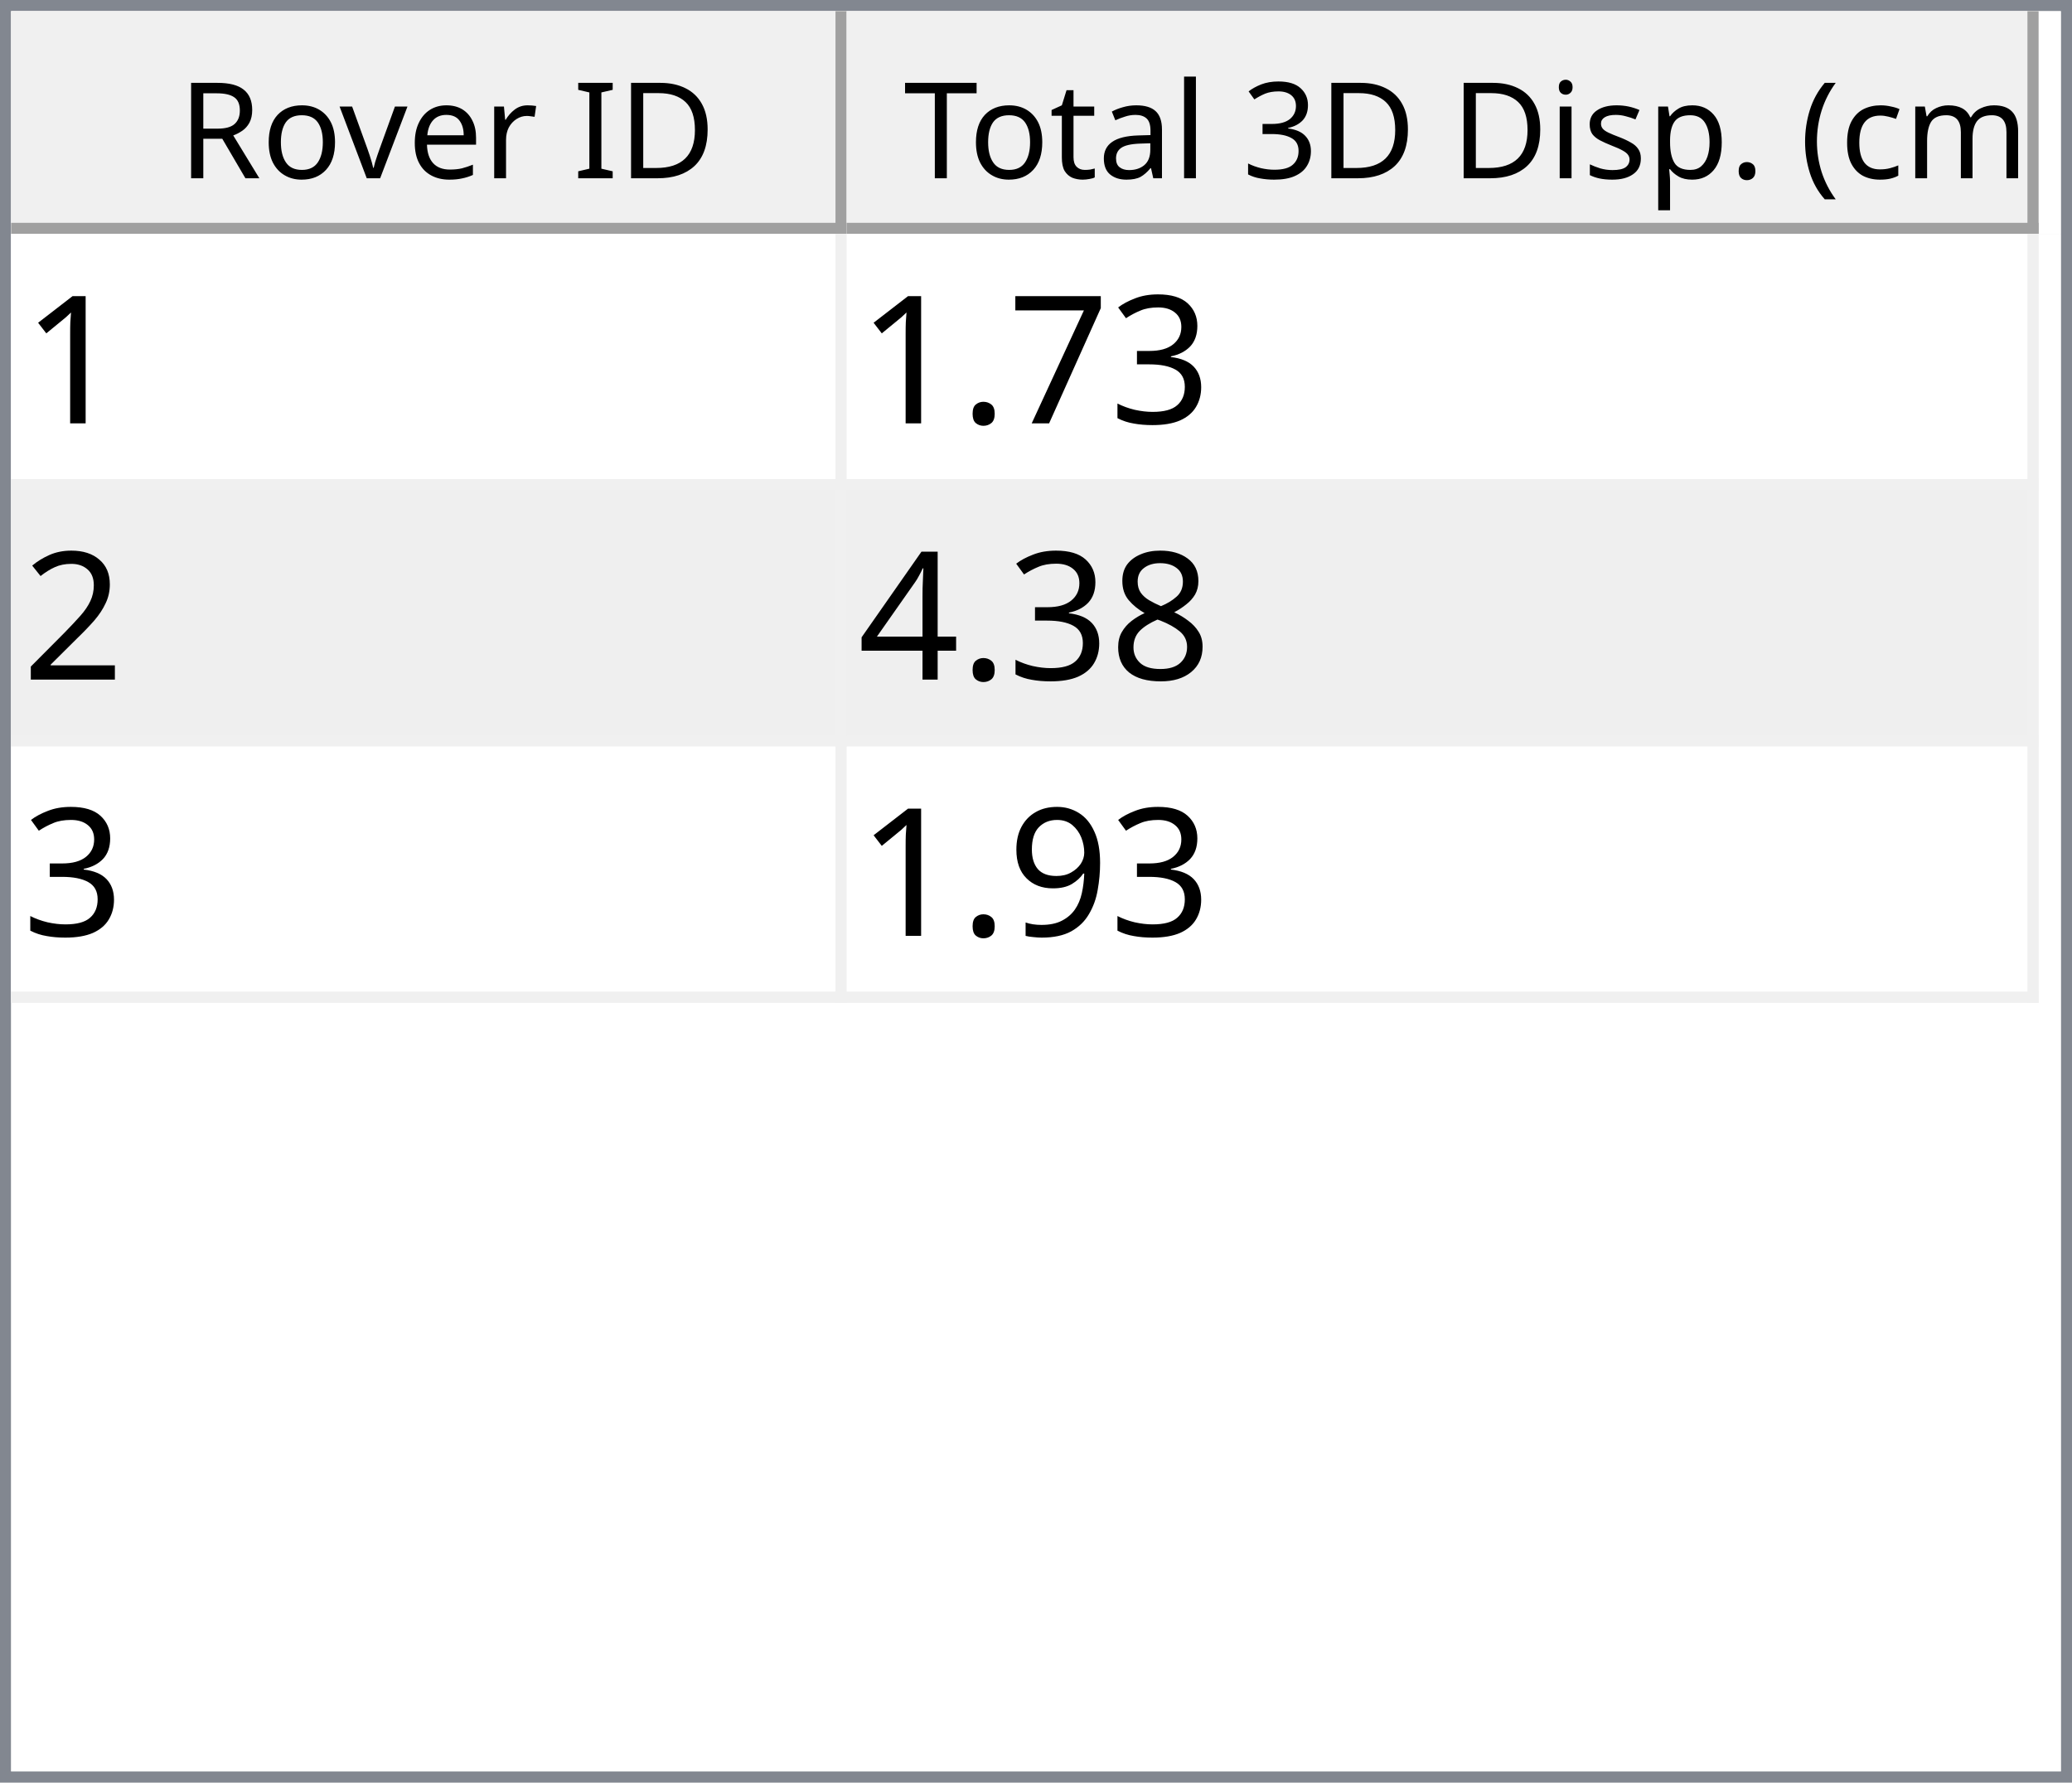
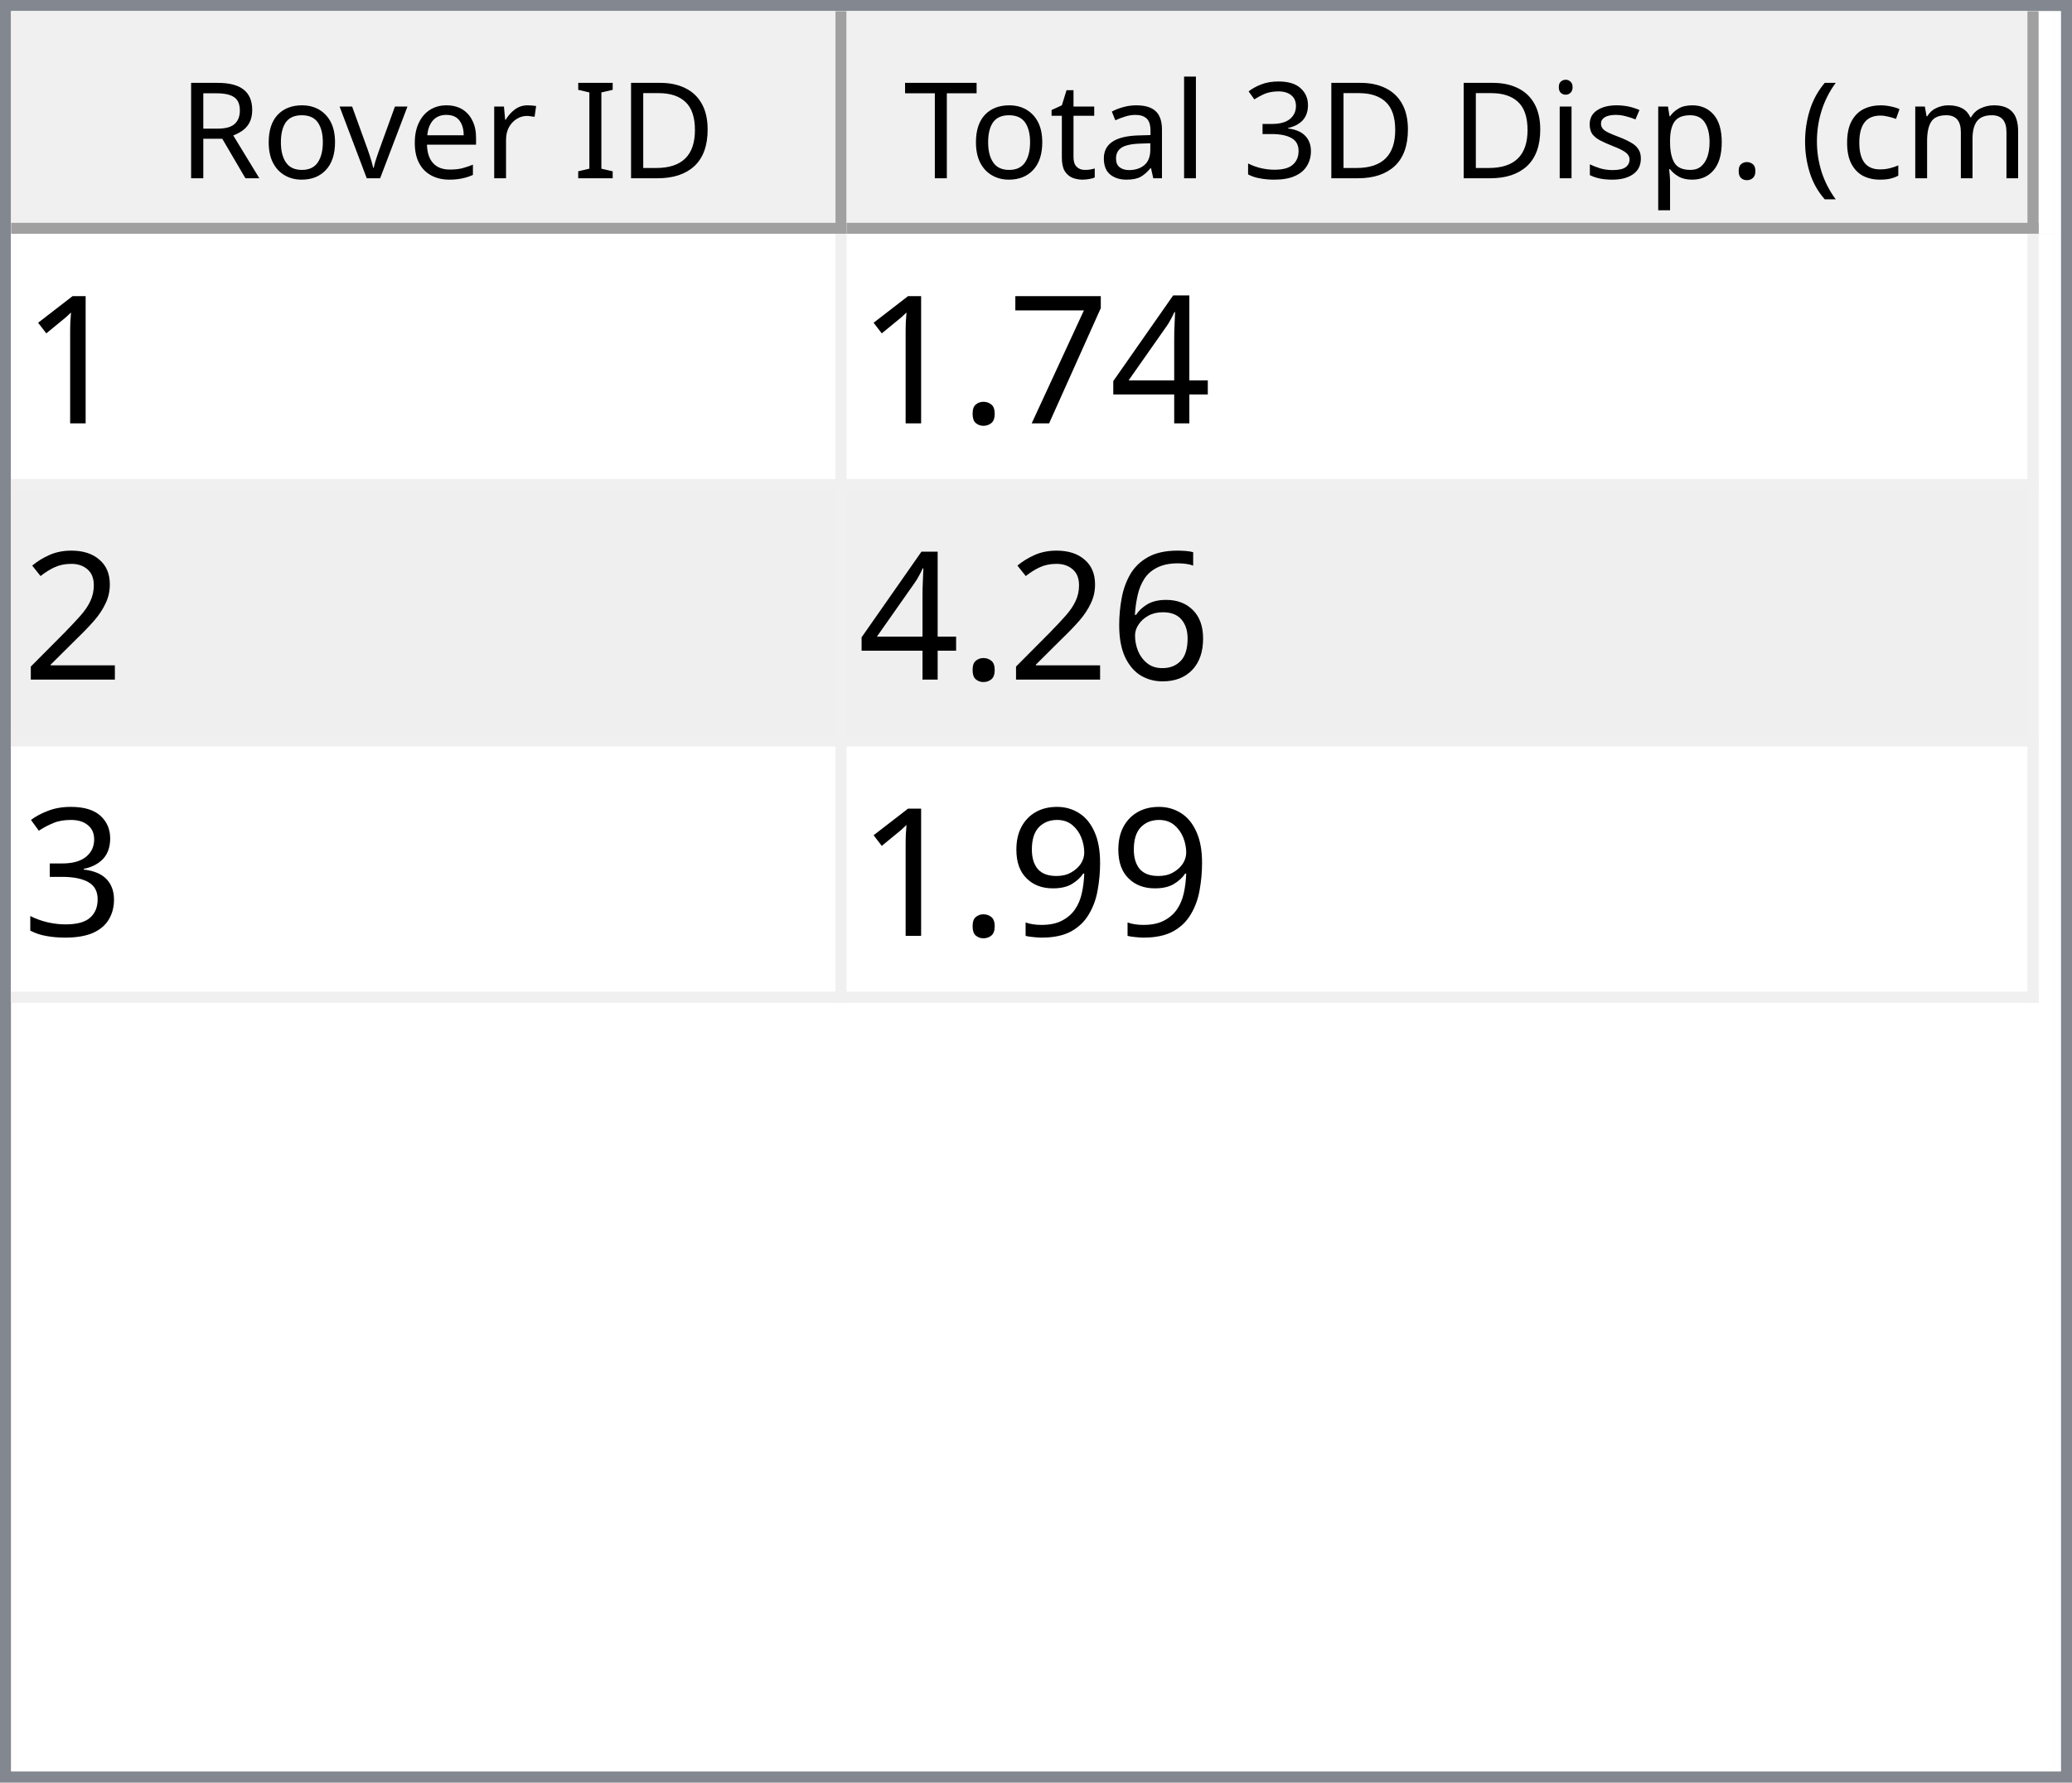
<svg xmlns="http://www.w3.org/2000/svg" style="fill-opacity:1; color-rendering:auto; color-interpolation:auto; text-rendering:auto; stroke:black; stroke-linecap:square; stroke-miterlimit:10; shape-rendering:auto; stroke-opacity:1; fill:black; stroke-dasharray:none; font-weight:normal; stroke-width:1; font-family:'Dialog'; font-style:normal; stroke-linejoin:miter; font-size:12px; stroke-dashoffset:0; image-rendering:auto;" width="186" height="160">
  <defs id="genericDefs" />
  <g>
    <defs id="defs1">
      <clipPath clipPathUnits="userSpaceOnUse" id="clipPath1">
        <path d="M0 0 L186 0 L186 160 L0 160 L0 0 Z" />
      </clipPath>
      <clipPath clipPathUnits="userSpaceOnUse" id="clipPath2">
        <path d="M0 0 L0 160 L186 160 L186 0 Z" />
      </clipPath>
      <clipPath clipPathUnits="userSpaceOnUse" id="clipPath3">
        <path d="M0 0 L0 20 L184 20 L184 0 Z" />
      </clipPath>
      <clipPath clipPathUnits="userSpaceOnUse" id="clipPath4">
        <path d="M0 0 L0 20 L75 20 L75 0 Z" />
      </clipPath>
      <clipPath clipPathUnits="userSpaceOnUse" id="clipPath5">
        <path d="M1 1 L1 19 L74 19 L74 1 Z" />
      </clipPath>
      <clipPath clipPathUnits="userSpaceOnUse" id="clipPath6">
        <path d="M0 0 L0 18 L73 18 L73 0 Z" />
      </clipPath>
      <clipPath clipPathUnits="userSpaceOnUse" id="clipPath7">
        <path d="M-0.5 -0.5 L-0.5 19.5 L74.5 19.5 L74.5 -0.5 Z" />
      </clipPath>
      <clipPath clipPathUnits="userSpaceOnUse" id="clipPath8">
        <path d="M0 0 L0 20 L107 20 L107 0 Z" />
      </clipPath>
      <clipPath clipPathUnits="userSpaceOnUse" id="clipPath9">
        <path d="M1 1 L1 19 L106 19 L106 1 Z" />
      </clipPath>
      <clipPath clipPathUnits="userSpaceOnUse" id="clipPath10">
        <path d="M0 0 L0 18 L105 18 L105 0 Z" />
      </clipPath>
      <clipPath clipPathUnits="userSpaceOnUse" id="clipPath11">
        <path d="M-0.5 -0.5 L-0.5 19.5 L106.5 19.5 L106.5 -0.5 Z" />
      </clipPath>
      <clipPath clipPathUnits="userSpaceOnUse" id="clipPath12">
        <path d="M0 0 L0 138 L184 138 L184 0 Z" />
      </clipPath>
      <clipPath clipPathUnits="userSpaceOnUse" id="clipPath13">
        <path d="M0 0 L0 69 L182 69 L182 0 Z" />
      </clipPath>
      <clipPath clipPathUnits="userSpaceOnUse" id="clipPath14">
        <path d="M-0.5 -0.5 L-0.5 68.5 L181.5 68.5 L181.5 -0.5 Z" />
      </clipPath>
      <clipPath clipPathUnits="userSpaceOnUse" id="clipPath15">
        <path d="M0 0 L0 22 L74 22 L74 0 Z" />
      </clipPath>
      <clipPath clipPathUnits="userSpaceOnUse" id="clipPath16">
        <path d="M0 0 L0 22 L106 22 L106 0 Z" />
      </clipPath>
      <font horiz-adv-x="64.551" id="font1">
        <font-face ascent="107.91" descent="25.098" units-per-em="100" style="font-style:normal; font-family:Segoe UI; font-weight:normal;" />
        <missing-glyph horiz-adv-x="64.551" d="M8.109 0 L8.109 68.266 L56.453 68.266 L56.453 0 L8.109 0 ZM15.328 7.234 L49.219 7.234 L49.219 61.031 L15.328 61.031 L15.328 7.234 Z" />
        <glyph unicode="D" horiz-adv-x="70.117" d="M9.188 0 L9.188 70.016 L28.516 70.016 Q65.531 70.016 65.531 35.891 Q65.531 19.672 55.25 9.836 Q44.969 0 27.734 0 L9.188 0 ZM17.391 62.594 L17.391 7.422 L27.828 7.422 Q41.609 7.422 49.273 14.797 Q56.938 22.172 56.938 35.688 Q56.938 62.594 28.328 62.594 L17.391 62.594 Z" />
        <glyph unicode="I" horiz-adv-x="26.611" d="M17.391 0 L9.188 0 L9.188 70.016 L17.391 70.016 L17.391 0 Z" />
        <glyph unicode=" " horiz-adv-x="27.393" d="" />
        <glyph unicode="r" horiz-adv-x="34.766" d="M34.188 41.891 Q32.078 43.5 28.125 43.5 Q23 43.5 19.555 38.672 Q16.109 33.844 16.109 25.484 L16.109 0 L8.109 0 L8.109 50 L16.109 50 L16.109 39.703 L16.312 39.703 Q18.016 44.969 21.531 47.922 Q25.047 50.875 29.391 50.875 Q32.516 50.875 34.188 50.203 L34.188 41.891 Z" />
        <glyph unicode="e" horiz-adv-x="52.295" d="M48.297 23 L12.984 23 Q13.188 14.656 17.484 10.109 Q21.781 5.562 29.297 5.562 Q37.75 5.562 44.828 11.141 L44.828 3.609 Q38.234 -1.172 27.391 -1.172 Q16.797 -1.172 10.742 5.641 Q4.688 12.453 4.688 24.812 Q4.688 36.469 11.305 43.82 Q17.922 51.172 27.734 51.172 Q37.547 51.172 42.922 44.828 Q48.297 38.484 48.297 27.203 L48.297 23 ZM40.094 29.781 Q40.047 36.719 36.75 40.578 Q33.453 44.438 27.594 44.438 Q21.922 44.438 17.969 40.383 Q14.016 36.328 13.094 29.781 L40.094 29.781 Z" />
        <glyph unicode="v" horiz-adv-x="47.9" d="M47.406 50 L27.484 0 L19.625 0 L0.688 50 L9.469 50 L22.172 13.672 Q23.578 9.672 23.922 6.688 L24.125 6.688 Q24.609 10.453 25.688 13.484 L38.969 50 L47.406 50 Z" />
        <glyph unicode="o" horiz-adv-x="58.594" d="M29 -1.172 Q17.922 -1.172 11.305 5.836 Q4.688 12.844 4.688 24.422 Q4.688 37.016 11.57 44.094 Q18.453 51.172 30.172 51.172 Q41.359 51.172 47.633 44.289 Q53.906 37.406 53.906 25.203 Q53.906 13.234 47.141 6.031 Q40.375 -1.172 29 -1.172 ZM29.594 44.438 Q21.875 44.438 17.383 39.188 Q12.891 33.938 12.891 24.703 Q12.891 15.828 17.43 10.695 Q21.969 5.562 29.594 5.562 Q37.359 5.562 41.531 10.594 Q45.703 15.625 45.703 24.906 Q45.703 34.281 41.531 39.359 Q37.359 44.438 29.594 44.438 Z" />
        <glyph unicode="R" horiz-adv-x="59.814" d="M59.375 0 L49.609 0 L37.891 19.625 Q36.281 22.359 34.766 24.289 Q33.25 26.219 31.664 27.438 Q30.078 28.656 28.25 29.219 Q26.422 29.781 24.125 29.781 L17.391 29.781 L17.391 0 L9.188 0 L9.188 70.016 L30.078 70.016 Q34.672 70.016 38.555 68.867 Q42.438 67.719 45.289 65.375 Q48.141 63.031 49.758 59.547 Q51.375 56.062 51.375 51.375 Q51.375 47.703 50.273 44.656 Q49.172 41.609 47.148 39.211 Q45.125 36.812 42.266 35.133 Q39.406 33.453 35.844 32.516 L35.844 32.328 Q37.594 31.547 38.891 30.547 Q40.188 29.547 41.359 28.18 Q42.531 26.812 43.68 25.078 Q44.828 23.344 46.234 21.047 L59.375 0 ZM17.391 62.594 L17.391 37.203 L28.516 37.203 Q31.594 37.203 34.203 38.133 Q36.812 39.062 38.719 40.797 Q40.625 42.531 41.703 45.047 Q42.781 47.562 42.781 50.688 Q42.781 56.297 39.141 59.445 Q35.5 62.594 28.609 62.594 L17.391 62.594 Z" />
        <glyph unicode=")" horiz-adv-x="30.176" d="M8.297 -15.922 L1.172 -15.922 Q16.406 2.344 16.406 26.812 Q16.406 51.469 1.078 70.016 L8.297 70.016 Q23.531 52.156 23.531 26.703 Q23.531 1.375 8.297 -15.922 Z" />
        <glyph unicode="m" horiz-adv-x="86.133" d="M79.109 0 L71.094 0 L71.094 28.719 Q71.094 37.016 68.531 40.727 Q65.969 44.438 59.906 44.438 Q54.781 44.438 51.195 39.75 Q47.609 35.062 47.609 28.516 L47.609 0 L39.594 0 L39.594 29.688 Q39.594 44.438 28.219 44.438 Q22.953 44.438 19.531 40.016 Q16.109 35.594 16.109 28.516 L16.109 0 L8.109 0 L8.109 50 L16.109 50 L16.109 42.094 L16.312 42.094 Q21.625 51.172 31.844 51.172 Q36.969 51.172 40.773 48.312 Q44.578 45.453 46 40.828 Q51.562 51.172 62.594 51.172 Q79.109 51.172 79.109 30.812 L79.109 0 Z" />
        <glyph unicode="c" horiz-adv-x="46.191" d="M42.188 2.297 Q36.422 -1.172 28.516 -1.172 Q17.828 -1.172 11.258 5.789 Q4.688 12.75 4.688 23.828 Q4.688 36.188 11.766 43.68 Q18.844 51.172 30.672 51.172 Q37.25 51.172 42.281 48.734 L42.281 40.531 Q36.719 44.438 30.375 44.438 Q22.703 44.438 17.797 38.945 Q12.891 33.453 12.891 24.516 Q12.891 15.719 17.508 10.641 Q22.125 5.562 29.891 5.562 Q36.422 5.562 42.188 9.906 L42.188 2.297 Z" />
        <glyph unicode="(" horiz-adv-x="30.176" d="M29.109 -15.922 L21.969 -15.922 Q6.844 1.375 6.844 26.703 Q6.844 52.156 21.969 70.016 L29.203 70.016 Q13.875 51.469 13.875 26.812 Q13.875 2.344 29.109 -15.922 Z" />
        <glyph unicode="." horiz-adv-x="21.68" d="M10.891 -1.078 Q8.641 -1.078 7.055 0.539 Q5.469 2.156 5.469 4.391 Q5.469 6.641 7.055 8.273 Q8.641 9.906 10.891 9.906 Q13.188 9.906 14.797 8.273 Q16.406 6.641 16.406 4.391 Q16.406 2.156 14.797 0.539 Q13.188 -1.078 10.891 -1.078 Z" />
        <glyph unicode="p" horiz-adv-x="58.789" d="M16.312 7.234 L16.109 7.234 L16.109 -23 L8.109 -23 L8.109 50 L16.109 50 L16.109 41.219 L16.312 41.219 Q22.219 51.172 33.594 51.172 Q43.266 51.172 48.688 44.461 Q54.109 37.75 54.109 26.469 Q54.109 13.922 48 6.375 Q41.891 -1.172 31.297 -1.172 Q21.578 -1.172 16.312 7.234 ZM16.109 27.391 L16.109 20.406 Q16.109 14.203 20.141 9.883 Q24.172 5.562 30.375 5.562 Q37.641 5.562 41.773 11.133 Q45.906 16.703 45.906 26.609 Q45.906 34.969 42.047 39.703 Q38.188 44.438 31.594 44.438 Q24.609 44.438 20.359 39.578 Q16.109 34.719 16.109 27.391 Z" />
        <glyph unicode="s" horiz-adv-x="42.432" d="M5.078 1.812 L5.078 10.406 Q11.625 5.562 19.484 5.562 Q30.031 5.562 30.031 12.594 Q30.031 14.594 29.125 15.992 Q28.219 17.391 26.68 18.461 Q25.141 19.531 23.07 20.383 Q21 21.234 18.609 22.172 Q15.281 23.484 12.766 24.828 Q10.25 26.172 8.57 27.859 Q6.891 29.547 6.031 31.695 Q5.172 33.844 5.172 36.719 Q5.172 40.234 6.789 42.945 Q8.406 45.656 11.086 47.484 Q13.766 49.312 17.211 50.242 Q20.656 51.172 24.312 51.172 Q30.812 51.172 35.938 48.922 L35.938 40.828 Q30.422 44.438 23.25 44.438 Q21 44.438 19.195 43.922 Q17.391 43.406 16.094 42.477 Q14.797 41.547 14.086 40.258 Q13.375 38.969 13.375 37.406 Q13.375 35.453 14.086 34.133 Q14.797 32.812 16.164 31.789 Q17.531 30.766 19.484 29.938 Q21.438 29.109 23.922 28.125 Q27.25 26.859 29.883 25.516 Q32.516 24.172 34.375 22.484 Q36.234 20.797 37.234 18.602 Q38.234 16.406 38.234 13.375 Q38.234 9.672 36.602 6.938 Q34.969 4.203 32.234 2.398 Q29.5 0.594 25.93 -0.289 Q22.359 -1.172 18.453 -1.172 Q10.75 -1.172 5.078 1.812 Z" />
        <glyph unicode="i" horiz-adv-x="24.219" d="M12.203 62.703 Q10.062 62.703 8.547 64.164 Q7.031 65.625 7.031 67.875 Q7.031 70.125 8.547 71.609 Q10.062 73.094 12.203 73.094 Q14.406 73.094 15.945 71.609 Q17.484 70.125 17.484 67.875 Q17.484 65.719 15.945 64.211 Q14.406 62.703 12.203 62.703 ZM16.109 0 L8.109 0 L8.109 50 L16.109 50 L16.109 0 Z" />
        <glyph unicode="3" horiz-adv-x="53.906" d="M46.531 19.828 Q46.531 15.094 44.75 11.211 Q42.969 7.328 39.719 4.57 Q36.469 1.812 31.93 0.297 Q27.391 -1.219 21.922 -1.219 Q11.922 -1.219 6 2.594 L6 11.188 Q13.094 5.609 22.219 5.609 Q25.875 5.609 28.828 6.539 Q31.781 7.469 33.906 9.227 Q36.031 10.984 37.18 13.477 Q38.328 15.969 38.328 19.094 Q38.328 32.812 18.797 32.812 L12.984 32.812 L12.984 39.594 L18.5 39.594 Q35.797 39.594 35.797 52.484 Q35.797 64.406 22.609 64.406 Q15.188 64.406 8.688 59.422 L8.688 67.188 Q15.375 71.188 24.609 71.188 Q29 71.188 32.57 69.969 Q36.141 68.75 38.68 66.555 Q41.219 64.359 42.609 61.281 Q44 58.203 44 54.5 Q44 40.672 30.031 36.719 L30.031 36.531 Q33.594 36.141 36.625 34.797 Q39.656 33.453 41.852 31.305 Q44.047 29.156 45.289 26.25 Q46.531 23.344 46.531 19.828 Z" />
        <glyph unicode="l" horiz-adv-x="24.219" d="M16.109 0 L8.109 0 L8.109 74.031 L16.109 74.031 L16.109 0 Z" />
        <glyph unicode="a" horiz-adv-x="50.879" d="M43.891 0 L35.891 0 L35.891 7.812 L35.688 7.812 Q30.469 -1.172 20.312 -1.172 Q12.844 -1.172 8.617 2.781 Q4.391 6.734 4.391 13.281 Q4.391 27.297 20.906 29.594 L35.891 31.688 Q35.891 44.438 25.594 44.438 Q16.547 44.438 9.281 38.281 L9.281 46.484 Q16.656 51.172 26.266 51.172 Q43.891 51.172 43.891 32.516 L43.891 0 ZM35.891 25.297 L23.828 23.641 Q18.266 22.859 15.43 20.875 Q12.594 18.891 12.594 13.875 Q12.594 10.203 15.211 7.883 Q17.828 5.562 22.172 5.562 Q28.125 5.562 32.008 9.742 Q35.891 13.922 35.891 20.312 L35.891 25.297 Z" />
        <glyph unicode="t" horiz-adv-x="33.887" d="M31.297 0.484 Q28.469 -1.078 23.828 -1.078 Q10.688 -1.078 10.688 13.578 L10.688 43.172 L2.094 43.172 L2.094 50 L10.688 50 L10.688 62.203 L18.703 64.797 L18.703 50 L31.297 50 L31.297 43.172 L18.703 43.172 L18.703 14.984 Q18.703 9.969 20.414 7.82 Q22.125 5.672 26.078 5.672 Q29.109 5.672 31.297 7.328 L31.297 0.484 Z" />
        <glyph unicode="T" horiz-adv-x="52.393" d="M50.594 62.594 L30.375 62.594 L30.375 0 L22.172 0 L22.172 62.594 L2 62.594 L2 70.016 L50.594 70.016 L50.594 62.594 Z" />
      </font>
      <font horiz-adv-x="75.0" id="font2">
        <font-face ascent="100.537" descent="21.973" units-per-em="100" style="font-style:normal; font-family:sans-serif; font-weight:normal;" />
        <missing-glyph horiz-adv-x="75.0" d="M12.5 0 L12.5 62.5 L62.5 62.5 L62.5 0 L12.5 0 ZM14.062 1.562 L60.938 1.562 L60.938 60.938 L14.062 60.938 L14.062 1.562 Z" />
        <glyph unicode="1" horiz-adv-x="55.615" d="M37.25 0 L28.469 0 L28.469 56 Q25.297 52.984 20.141 49.953 Q14.984 46.922 10.891 45.406 L10.891 53.906 Q18.266 57.375 23.781 62.305 Q29.297 67.234 31.594 71.875 L37.25 71.875 L37.25 0 Z" />
-         <glyph unicode="3" horiz-adv-x="55.615" d="M4.203 18.891 L12.984 20.062 Q14.5 12.594 18.141 9.297 Q21.781 6 27 6 Q33.203 6 37.477 10.297 Q41.75 14.594 41.75 20.953 Q41.75 27 37.797 30.93 Q33.844 34.859 27.734 34.859 Q25.25 34.859 21.531 33.891 L22.516 41.609 Q23.391 41.5 23.922 41.5 Q29.547 41.5 34.039 44.43 Q38.531 47.359 38.531 53.469 Q38.531 58.297 35.258 61.477 Q31.984 64.656 26.812 64.656 Q21.688 64.656 18.266 61.43 Q14.844 58.203 13.875 51.766 L5.078 53.328 Q6.688 62.156 12.398 67.016 Q18.109 71.875 26.609 71.875 Q32.469 71.875 37.398 69.359 Q42.328 66.844 44.945 62.5 Q47.562 58.156 47.562 53.266 Q47.562 48.641 45.07 44.828 Q42.578 41.016 37.703 38.766 Q44.047 37.312 47.562 32.695 Q51.078 28.078 51.078 21.141 Q51.078 11.766 44.242 5.25 Q37.406 -1.266 26.953 -1.266 Q17.531 -1.266 11.305 4.352 Q5.078 9.969 4.203 18.891 Z" />
+         <glyph unicode="4" horiz-adv-x="55.615" d="M32.328 0 L32.328 17.141 L1.266 17.141 L1.266 25.203 L33.938 71.578 L41.109 71.578 L41.109 25.203 L50.781 25.203 L50.781 17.141 L41.109 17.141 L41.109 0 L32.328 0 ZM32.328 25.203 L32.328 57.469 L9.906 25.203 L32.328 25.203 Z" />
        <glyph unicode="7" horiz-adv-x="55.615" d="M4.734 62.203 L4.734 70.656 L51.078 70.656 L51.078 63.812 Q44.234 56.547 37.523 44.484 Q30.812 32.422 27.156 19.672 Q24.516 10.688 23.781 0 L14.75 0 Q14.891 8.453 18.062 20.414 Q21.234 32.375 27.172 43.484 Q33.109 54.594 39.797 62.203 L4.734 62.203 Z" />
        <glyph unicode="." horiz-adv-x="27.783" d="M9.078 0 L9.078 10.016 L19.094 10.016 L19.094 0 L9.078 0 Z" />
        <glyph unicode="2" horiz-adv-x="55.615" d="M50.344 8.453 L50.344 0 L3.031 0 Q2.938 3.172 4.047 6.109 Q5.859 10.938 9.836 15.625 Q13.812 20.312 21.344 26.469 Q33.016 36.031 37.117 41.625 Q41.219 47.219 41.219 52.203 Q41.219 57.422 37.477 61.008 Q33.734 64.594 27.734 64.594 Q21.391 64.594 17.578 60.789 Q13.766 56.984 13.719 50.25 L4.688 51.172 Q5.609 61.281 11.664 66.578 Q17.719 71.875 27.938 71.875 Q38.234 71.875 44.242 66.164 Q50.25 60.453 50.25 52 Q50.25 47.703 48.492 43.555 Q46.734 39.406 42.656 34.812 Q38.578 30.219 29.109 22.219 Q21.188 15.578 18.945 13.211 Q16.703 10.844 15.234 8.453 L50.344 8.453 Z" />
-         <glyph unicode="8" horiz-adv-x="55.615" d="M17.672 38.812 Q12.203 40.828 9.57 44.539 Q6.938 48.25 6.938 53.422 Q6.938 61.234 12.555 66.555 Q18.172 71.875 27.484 71.875 Q36.859 71.875 42.578 66.43 Q48.297 60.984 48.297 53.172 Q48.297 48.188 45.68 44.508 Q43.062 40.828 37.75 38.812 Q44.344 36.672 47.781 31.883 Q51.219 27.094 51.219 20.453 Q51.219 11.281 44.727 5.031 Q38.234 -1.219 27.641 -1.219 Q17.047 -1.219 10.547 5.055 Q4.047 11.328 4.047 20.703 Q4.047 27.688 7.594 32.398 Q11.141 37.109 17.672 38.812 ZM15.922 53.719 Q15.922 48.641 19.195 45.414 Q22.469 42.188 27.688 42.188 Q32.766 42.188 36.016 45.383 Q39.266 48.578 39.266 53.219 Q39.266 58.062 35.914 61.359 Q32.562 64.656 27.594 64.656 Q22.562 64.656 19.242 61.43 Q15.922 58.203 15.922 53.719 ZM13.094 20.656 Q13.094 16.891 14.875 13.375 Q16.656 9.859 20.172 7.93 Q23.688 6 27.734 6 Q34.031 6 38.133 10.055 Q42.234 14.109 42.234 20.359 Q42.234 26.703 38.016 30.859 Q33.797 35.016 27.438 35.016 Q21.234 35.016 17.164 30.914 Q13.094 26.812 13.094 20.656 Z" />
-         <glyph unicode="4" horiz-adv-x="55.615" d="M32.328 0 L32.328 17.141 L1.266 17.141 L1.266 25.203 L33.938 71.578 L41.109 71.578 L41.109 25.203 L50.781 25.203 L50.781 17.141 L41.109 17.141 L41.109 0 L32.328 0 ZM32.328 25.203 L32.328 57.469 L9.906 25.203 L32.328 25.203 Z" />
+         <glyph unicode="6" horiz-adv-x="55.615" d="M49.75 54.047 L41.016 53.375 Q39.844 58.547 37.703 60.891 Q34.125 64.656 28.906 64.656 Q24.703 64.656 21.531 62.312 Q17.391 59.281 14.992 53.469 Q12.594 47.656 12.5 36.922 Q15.672 41.75 20.266 44.094 Q24.859 46.438 29.891 46.438 Q38.672 46.438 44.852 39.969 Q51.031 33.5 51.031 23.25 Q51.031 16.5 48.125 10.719 Q45.219 4.938 40.141 1.859 Q35.062 -1.219 28.609 -1.219 Q17.625 -1.219 10.695 6.859 Q3.766 14.938 3.766 33.5 Q3.766 54.25 11.422 63.672 Q18.109 71.875 29.438 71.875 Q37.891 71.875 43.289 67.141 Q48.688 62.406 49.75 54.047 ZM13.875 23.188 Q13.875 18.656 15.797 14.508 Q17.719 10.359 21.188 8.18 Q24.656 6 28.469 6 Q34.031 6 38.039 10.492 Q42.047 14.984 42.047 22.703 Q42.047 30.125 38.086 34.398 Q34.125 38.672 28.125 38.672 Q22.172 38.672 18.023 34.398 Q13.875 30.125 13.875 23.188 Z" />
+         <glyph unicode="3" horiz-adv-x="55.615" d="M4.203 18.891 L12.984 20.062 Q14.5 12.594 18.141 9.297 Q21.781 6 27 6 Q33.203 6 37.477 10.297 Q41.75 14.594 41.75 20.953 Q41.75 27 37.797 30.93 Q33.844 34.859 27.734 34.859 Q25.25 34.859 21.531 33.891 L22.516 41.609 Q23.391 41.5 23.922 41.5 Q29.547 41.5 34.039 44.43 Q38.531 47.359 38.531 53.469 Q38.531 58.297 35.258 61.477 Q31.984 64.656 26.812 64.656 Q21.688 64.656 18.266 61.43 Q14.844 58.203 13.875 51.766 L5.078 53.328 Q6.688 62.156 12.398 67.016 Q18.109 71.875 26.609 71.875 Q32.469 71.875 37.398 69.359 Q42.328 66.844 44.945 62.5 Q47.562 58.156 47.562 53.266 Q47.562 48.641 45.07 44.828 Q42.578 41.016 37.703 38.766 Q44.047 37.312 47.562 32.695 Q51.078 28.078 51.078 21.141 Q51.078 11.766 44.242 5.25 Q37.406 -1.266 26.953 -1.266 Q17.531 -1.266 11.305 4.352 Q5.078 9.969 4.203 18.891 Z" />
        <glyph unicode="9" horiz-adv-x="55.615" d="M5.469 16.547 L13.922 17.328 Q14.984 11.375 18.016 8.688 Q21.047 6 25.781 6 Q29.828 6 32.883 7.859 Q35.938 9.719 37.891 12.82 Q39.844 15.922 41.164 21.195 Q42.484 26.469 42.484 31.938 Q42.484 32.516 42.438 33.688 Q39.797 29.5 35.234 26.883 Q30.672 24.266 25.344 24.266 Q16.453 24.266 10.305 30.711 Q4.156 37.156 4.156 47.703 Q4.156 58.594 10.578 65.234 Q17 71.875 26.656 71.875 Q33.641 71.875 39.43 68.117 Q45.219 64.359 48.219 57.398 Q51.219 50.438 51.219 37.25 Q51.219 23.531 48.242 15.406 Q45.266 7.281 39.383 3.031 Q33.5 -1.219 25.594 -1.219 Q17.188 -1.219 11.867 3.445 Q6.547 8.109 5.469 16.547 ZM41.453 48.141 Q41.453 55.719 37.43 60.156 Q33.406 64.594 27.734 64.594 Q21.875 64.594 17.531 59.812 Q13.188 55.031 13.188 47.406 Q13.188 40.578 17.312 36.305 Q21.438 32.031 27.484 32.031 Q33.594 32.031 37.523 36.305 Q41.453 40.578 41.453 48.141 Z" />
      </font>
    </defs>
    <g style="fill:white; stroke:white;">
      <rect x="0" y="0" width="186" style="clip-path:url(#clipPath1); stroke:none;" height="160" />
    </g>
    <g style="fill:white; text-rendering:optimizeSpeed; color-rendering:optimizeSpeed; image-rendering:optimizeSpeed; shape-rendering:crispEdges; stroke:white; color-interpolation:sRGB;">
      <rect x="0" width="186" height="160" y="0" style="stroke:none;" />
      <path style="stroke:none;" d="M0 160 L186 160 L186 0 L0 0 Z" />
    </g>
    <g style="fill:rgb(240,240,240); font-family:'Segoe UI'; stroke:rgb(240,240,240);">
      <rect x="0" y="0" width="186" style="clip-path:url(#clipPath2); stroke:none;" height="160" />
    </g>
    <g style="fill:rgb(130,135,144); font-family:'Segoe UI'; stroke:rgb(130,135,144);">
      <path d="M0 0 L186 0 L186 160 L0 160 L0 0 ZM1 1 L185 1 L185 159 L1 159 L1 1 Z" style="fill-rule:evenodd; clip-path:url(#clipPath2); stroke:none;" />
    </g>
    <g style="fill:white; font-family:'Segoe UI'; stroke:white;" transform="translate(1,1)">
      <rect x="0" y="0" width="184" style="clip-path:url(#clipPath3); stroke:none;" height="20" />
    </g>
    <g style="fill:rgb(240,240,240); font-family:'Segoe UI'; stroke:rgb(240,240,240);" transform="translate(1,1)">
      <rect x="0" y="0" width="75" style="clip-path:url(#clipPath4); stroke:none;" height="20" />
    </g>
    <g style="font-family:'Segoe UI';" transform="translate(2,2)">
      <text x="14" xml:space="preserve" y="14" style="clip-path:url(#clipPath6); stroke:none;">Rover ID</text>
    </g>
    <g style="fill:rgb(160,160,160); font-family:'Segoe UI'; stroke:rgb(160,160,160); stroke-linejoin:bevel;" transform="translate(1.5,1.5)">
      <line x1="74" x2="74" y1="0" style="fill:none; clip-path:url(#clipPath7);" y2="19" />
    </g>
    <g style="fill:rgb(160,160,160); font-family:'Segoe UI'; stroke:rgb(160,160,160); stroke-linejoin:bevel;" transform="matrix(1,0,0,1,1,1) translate(0.5,0.5)">
      <line x1="0" x2="74" y1="19" style="fill:none; clip-path:url(#clipPath7);" y2="19" />
    </g>
    <g style="fill:rgb(240,240,240); font-family:'Segoe UI'; stroke:rgb(240,240,240);" transform="translate(76,1)">
      <rect x="0" y="0" width="107" style="clip-path:url(#clipPath8); stroke:none;" height="20" />
    </g>
    <g style="font-family:'Segoe UI';" transform="translate(77,2)">
      <text x="1" xml:space="preserve" y="14" style="clip-path:url(#clipPath10); stroke:none;"> Total 3D Disp. (cm)</text>
    </g>
    <g style="fill:rgb(160,160,160); font-family:'Segoe UI'; stroke:rgb(160,160,160); stroke-linejoin:bevel;" transform="translate(76.5,1.5)">
      <line x1="106" x2="106" y1="0" style="fill:none; clip-path:url(#clipPath11);" y2="19" />
    </g>
    <g style="fill:rgb(160,160,160); font-family:'Segoe UI'; stroke:rgb(160,160,160); stroke-linejoin:bevel;" transform="matrix(1,0,0,1,76,1) translate(0.5,0.5)">
      <line x1="0" x2="106" y1="19" style="fill:none; clip-path:url(#clipPath11);" y2="19" />
    </g>
    <g style="fill:white; font-family:'Segoe UI'; stroke:white;" transform="translate(1,21)">
      <rect x="0" y="0" width="184" style="clip-path:url(#clipPath12); stroke:none;" height="138" />
    </g>
    <g style="fill:rgb(240,240,240); font-size:16px; font-family:sans-serif; stroke:rgb(240,240,240);" transform="translate(1,21)">
      <rect x="0" y="0" width="182" style="clip-path:url(#clipPath13); stroke:none;" height="69" />
      <line transform="translate(0.5,0.5)" x1="0" x2="181" y1="22" style="clip-path:url(#clipPath14); fill:none; stroke-linejoin:bevel;" y2="22" />
    </g>
    <g transform="matrix(1,0,0,1,1,21) translate(0.5,0.5)" style="fill:rgb(240,240,240); font-size:16px; font-family:sans-serif; stroke:rgb(240,240,240); stroke-linejoin:bevel;">
      <line x1="0" x2="181" y1="45" style="fill:none; clip-path:url(#clipPath14);" y2="45" />
    </g>
    <g transform="matrix(1,0,0,1,1,21) translate(0.5,0.5)" style="fill:rgb(240,240,240); font-size:16px; font-family:sans-serif; stroke:rgb(240,240,240); stroke-linejoin:bevel;">
      <line x1="0" x2="181" y1="68" style="fill:none; clip-path:url(#clipPath14);" y2="68" />
    </g>
    <g transform="matrix(1,0,0,1,1,21) translate(0.5,0.5)" style="fill:rgb(240,240,240); font-size:16px; font-family:sans-serif; stroke:rgb(240,240,240); stroke-linejoin:bevel;">
      <line x1="74" x2="74" y1="0" style="fill:none; clip-path:url(#clipPath14);" y2="68" />
    </g>
    <g transform="matrix(1,0,0,1,1,21) translate(0.5,0.5)" style="fill:rgb(240,240,240); font-size:16px; font-family:sans-serif; stroke:rgb(240,240,240); stroke-linejoin:bevel;">
      <line x1="181" x2="181" y1="0" style="fill:none; clip-path:url(#clipPath14);" y2="68" />
    </g>
    <g style="fill:white; font-size:16px; font-family:sans-serif; stroke:white;" transform="matrix(1,0,0,1,1,21)">
      <rect x="0" y="0" width="74" style="clip-path:url(#clipPath15); stroke:none;" height="22" />
      <text x="1" y="17" style="fill:black; clip-path:url(#clipPath15); stroke:none;" xml:space="preserve">1</text>
    </g>
    <g style="fill:white; font-size:16px; font-family:sans-serif; stroke:white;" transform="matrix(1,0,0,1,1,21) translate(75,0)">
      <rect x="0" y="0" width="106" style="clip-path:url(#clipPath16); stroke:none;" height="22" />
-       <text x="1" y="17" style="fill:black; clip-path:url(#clipPath16); stroke:none;" xml:space="preserve">1.73</text>
+       <text x="1" y="17" style="fill:black; clip-path:url(#clipPath16); stroke:none;" xml:space="preserve">1.74</text>
    </g>
    <g style="fill:rgb(239,239,239); font-size:16px; font-family:sans-serif; stroke:rgb(239,239,239);" transform="matrix(1,0,0,1,1,21) translate(0,23)">
      <rect x="0" y="0" width="74" style="clip-path:url(#clipPath15); stroke:none;" height="22" />
      <text x="1" y="17" style="fill:black; clip-path:url(#clipPath15); stroke:none;" xml:space="preserve">2</text>
    </g>
    <g style="fill:rgb(239,239,239); font-size:16px; font-family:sans-serif; stroke:rgb(239,239,239);" transform="matrix(1,0,0,1,1,21) translate(75,23)">
      <rect x="0" y="0" width="106" style="clip-path:url(#clipPath16); stroke:none;" height="22" />
-       <text x="1" y="17" style="fill:black; clip-path:url(#clipPath16); stroke:none;" xml:space="preserve">4.38</text>
+       <text x="1" y="17" style="fill:black; clip-path:url(#clipPath16); stroke:none;" xml:space="preserve">4.26</text>
    </g>
    <g style="fill:white; font-size:16px; font-family:sans-serif; stroke:white;" transform="matrix(1,0,0,1,1,21) translate(0,46)">
      <rect x="0" y="0" width="74" style="clip-path:url(#clipPath15); stroke:none;" height="22" />
      <text x="1" y="17" style="fill:black; clip-path:url(#clipPath15); stroke:none;" xml:space="preserve">3</text>
    </g>
    <g style="fill:white; font-size:16px; font-family:sans-serif; stroke:white;" transform="matrix(1,0,0,1,1,21) translate(75,46)">
      <rect x="0" y="0" width="106" style="clip-path:url(#clipPath16); stroke:none;" height="22" />
-       <text x="1" y="17" style="fill:black; clip-path:url(#clipPath16); stroke:none;" xml:space="preserve">1.93</text>
+       <text x="1" y="17" style="fill:black; clip-path:url(#clipPath16); stroke:none;" xml:space="preserve">1.99</text>
    </g>
  </g>
</svg>
